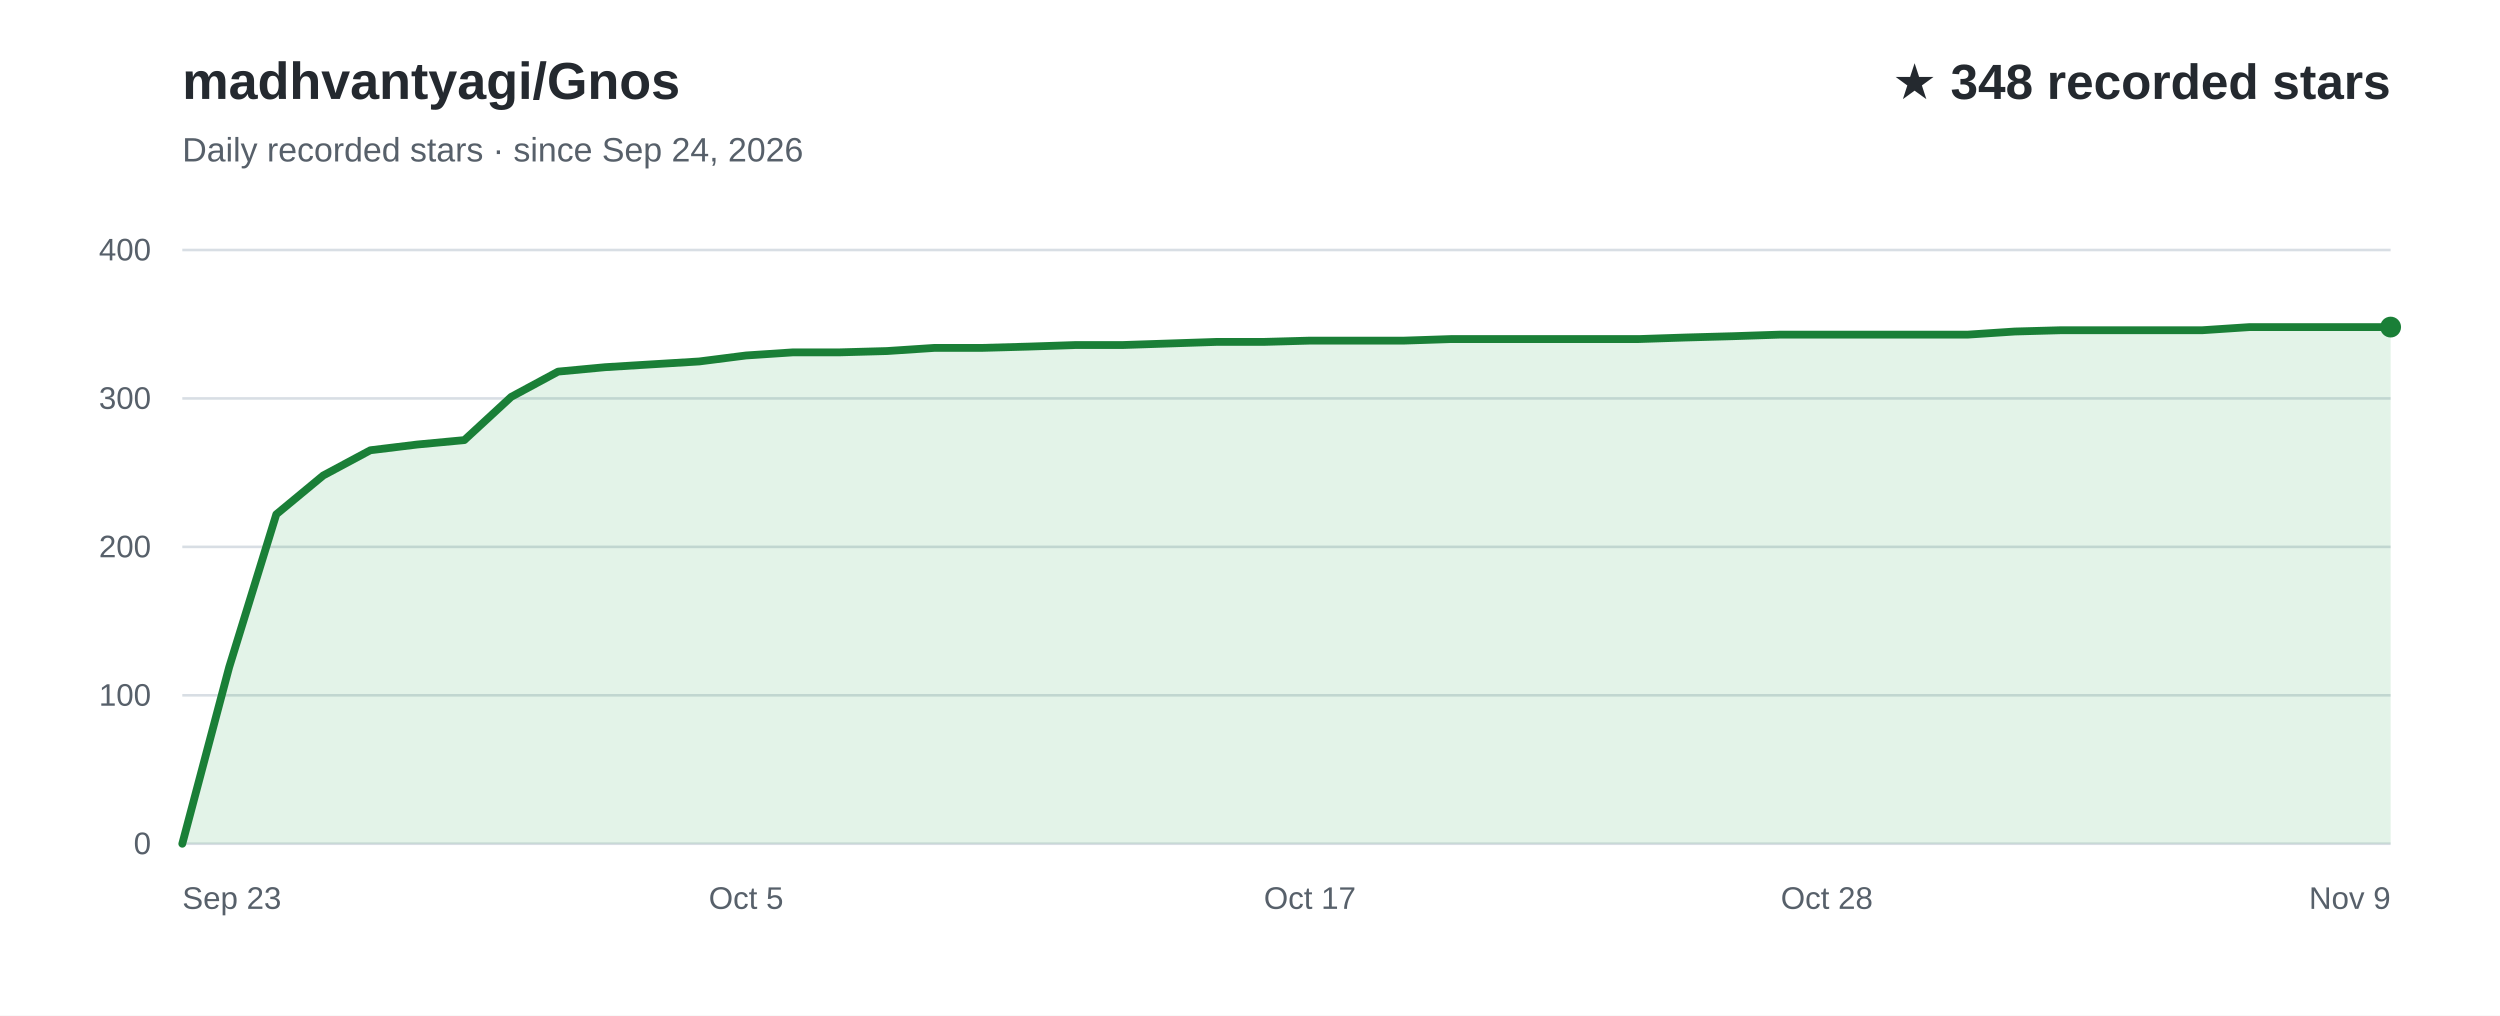
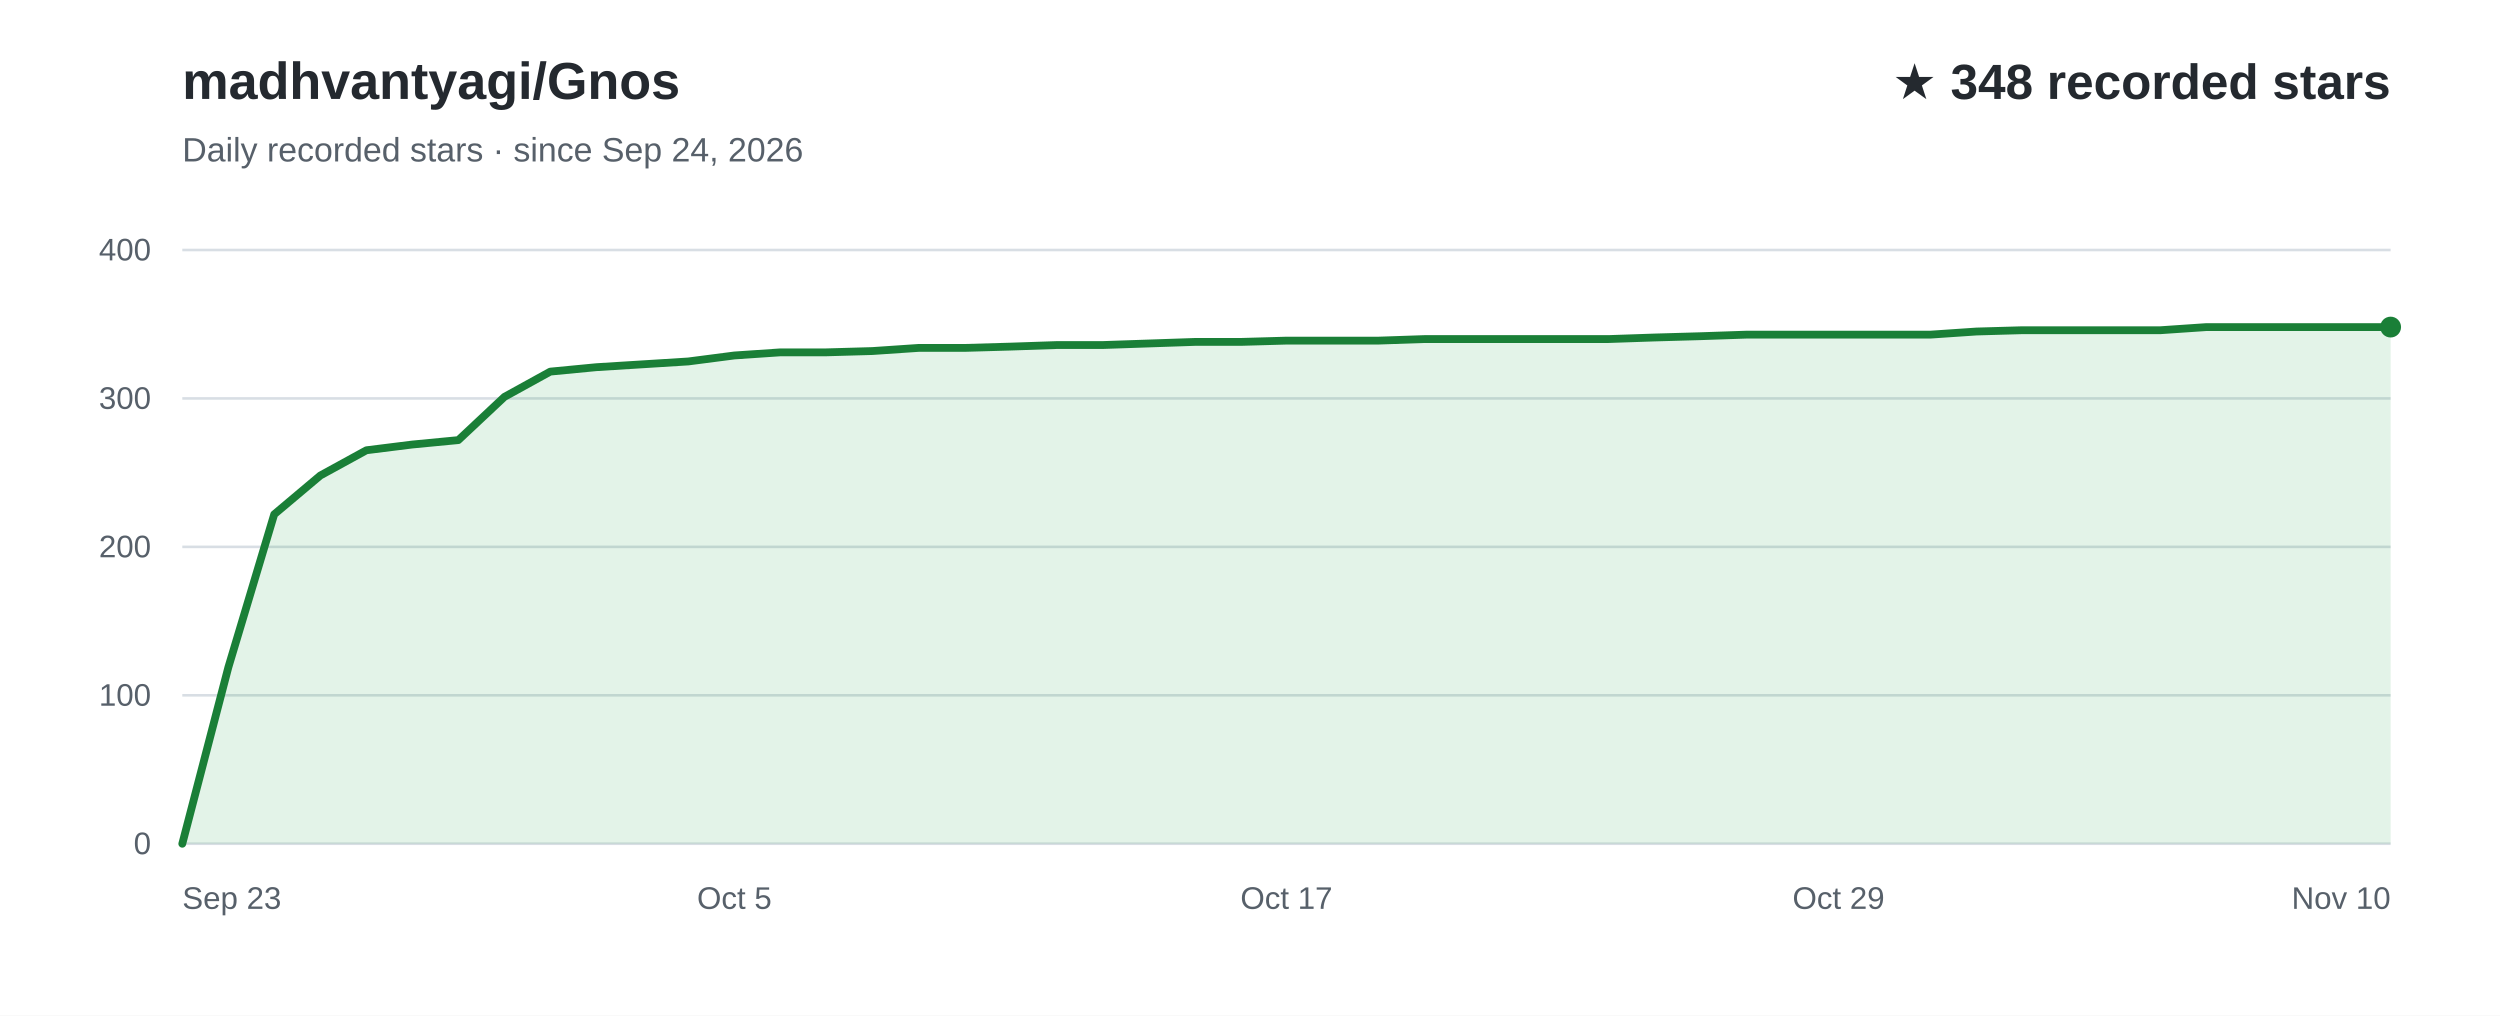
<svg xmlns="http://www.w3.org/2000/svg" width="960" height="390" viewBox="0 0 960 390" role="img" aria-labelledby="title desc" font-family="Arial, Helvetica, sans-serif">
  <rect width="960" height="390" fill="#ffffff" />
  <text x="70" y="38" fill="#24292f" font-size="20" font-weight="700">madhvantyagi/Gnos</text>
  <text x="70" y="62" fill="#57606a" font-size="13">Daily recorded stars · since Sep 24, 2026</text>
  <text x="918" y="38" text-anchor="end" fill="#24292f" font-size="19" font-weight="700">★ 348 recorded stars</text>
  <line x1="70" y1="324.0" x2="918" y2="324.0" stroke="#d8dee4" stroke-width="1" />
  <text x="58" y="328.0" text-anchor="end" fill="#57606a" font-size="12">0</text>
  <line x1="70" y1="267.0" x2="918" y2="267.0" stroke="#d8dee4" stroke-width="1" />
  <text x="58" y="271.0" text-anchor="end" fill="#57606a" font-size="12">100</text>
  <line x1="70" y1="210.0" x2="918" y2="210.0" stroke="#d8dee4" stroke-width="1" />
  <text x="58" y="214.0" text-anchor="end" fill="#57606a" font-size="12">200</text>
  <line x1="70" y1="153.0" x2="918" y2="153.0" stroke="#d8dee4" stroke-width="1" />
  <text x="58" y="157.0" text-anchor="end" fill="#57606a" font-size="12">300</text>
  <line x1="70" y1="96.0" x2="918" y2="96.0" stroke="#d8dee4" stroke-width="1" />
  <text x="58" y="100.0" text-anchor="end" fill="#57606a" font-size="12">400</text>
-   <path d="M70.0,324.0 L88.0,256.2 L106.1,197.5 L124.1,182.6 L142.2,172.9 L160.2,170.7 L178.3,169.0 L196.3,152.4 L214.3,142.7 L232.4,141.0 L250.4,139.9 L268.5,138.8 L286.5,136.5 L304.6,135.3 L322.6,135.3 L340.6,134.8 L358.7,133.6 L376.7,133.6 L394.8,133.1 L412.8,132.5 L430.9,132.5 L448.9,131.9 L466.9,131.3 L485.0,131.3 L503.0,130.8 L521.1,130.8 L539.1,130.8 L557.1,130.2 L575.2,130.2 L593.2,130.2 L611.3,130.2 L629.3,130.2 L647.4,129.6 L665.4,129.1 L683.4,128.5 L701.5,128.5 L719.5,128.5 L737.6,128.5 L755.6,128.5 L773.7,127.3 L791.7,126.8 L809.7,126.8 L827.8,126.8 L845.8,126.8 L863.9,125.6 L881.9,125.6 L900.0,125.6 L918.0,125.6 L918.0,324 L70.0,324 Z" fill="#2da44e" fill-opacity="0.13" />
-   <path d="M70.0,324.0 L88.0,256.2 L106.1,197.5 L124.1,182.6 L142.2,172.9 L160.2,170.7 L178.3,169.0 L196.3,152.4 L214.3,142.7 L232.4,141.0 L250.4,139.9 L268.5,138.8 L286.5,136.5 L304.6,135.3 L322.6,135.3 L340.6,134.8 L358.7,133.6 L376.7,133.6 L394.8,133.1 L412.8,132.5 L430.9,132.5 L448.9,131.9 L466.9,131.3 L485.0,131.3 L503.0,130.8 L521.1,130.8 L539.1,130.8 L557.1,130.2 L575.2,130.2 L593.2,130.2 L611.3,130.2 L629.3,130.2 L647.4,129.6 L665.4,129.1 L683.4,128.5 L701.5,128.5 L719.5,128.5 L737.6,128.5 L755.6,128.5 L773.7,127.3 L791.7,126.8 L809.7,126.8 L827.8,126.8 L845.8,126.8 L863.9,125.6 L881.9,125.6 L900.0,125.6 L918.0,125.6" fill="none" stroke="#1a7f37" stroke-width="3" stroke-linecap="round" stroke-linejoin="round" />
+   <path d="M70.0,324.0 L87.7,256.2 L105.3,197.5 L123.0,182.6 L140.7,172.9 L158.3,170.7 L176.0,169.0 L193.7,152.4 L211.3,142.7 L229.0,141.0 L246.7,139.9 L264.3,138.8 L282.0,136.5 L299.7,135.3 L317.3,135.3 L335.0,134.8 L352.7,133.6 L370.3,133.6 L388.0,133.1 L405.7,132.5 L423.3,132.5 L441.0,131.9 L458.7,131.3 L476.3,131.3 L494.0,130.8 L511.7,130.8 L529.3,130.8 L547.0,130.2 L564.7,130.2 L582.3,130.2 L600.0,130.2 L617.7,130.2 L635.3,129.6 L653.0,129.1 L670.7,128.5 L688.3,128.5 L706.0,128.5 L723.7,128.5 L741.3,128.5 L759.0,127.3 L776.7,126.8 L794.3,126.8 L812.0,126.8 L829.7,126.8 L847.3,125.6 L865.0,125.6 L882.7,125.6 L900.3,125.6 L918.0,125.6 L918.0,324 L70.0,324 Z" fill="#2da44e" fill-opacity="0.13" />
+   <path d="M70.0,324.0 L87.7,256.2 L105.3,197.5 L123.0,182.6 L140.7,172.9 L158.3,170.7 L176.0,169.0 L193.7,152.4 L211.3,142.7 L229.0,141.0 L246.7,139.9 L264.3,138.8 L282.0,136.5 L299.7,135.3 L317.3,135.3 L335.0,134.8 L352.7,133.6 L370.3,133.6 L388.0,133.1 L405.7,132.5 L423.3,132.5 L441.0,131.9 L458.7,131.3 L476.3,131.3 L494.0,130.8 L511.7,130.8 L529.3,130.8 L547.0,130.2 L564.7,130.2 L582.3,130.2 L600.0,130.2 L617.7,130.2 L635.3,129.6 L653.0,129.1 L670.7,128.5 L688.3,128.5 L706.0,128.5 L723.7,128.5 L741.3,128.5 L759.0,127.3 L776.7,126.8 L794.3,126.8 L812.0,126.8 L829.7,126.8 L847.3,125.6 L865.0,125.6 L882.7,125.6 L900.3,125.6 L918.0,125.6" fill="none" stroke="#1a7f37" stroke-width="3" stroke-linecap="round" stroke-linejoin="round" />
  <text x="70.0" y="349" text-anchor="start" fill="#57606a" font-size="12">Sep 23</text>
-   <text x="286.5" y="349" text-anchor="middle" fill="#57606a" font-size="12">Oct 5</text>
-   <text x="503.0" y="349" text-anchor="middle" fill="#57606a" font-size="12">Oct 17</text>
-   <text x="701.5" y="349" text-anchor="middle" fill="#57606a" font-size="12">Oct 28</text>
-   <text x="918.0" y="349" text-anchor="end" fill="#57606a" font-size="12">Nov 9</text>
+   <text x="282.0" y="349" text-anchor="middle" fill="#57606a" font-size="12">Oct 5</text>
+   <text x="494.0" y="349" text-anchor="middle" fill="#57606a" font-size="12">Oct 17</text>
+   <text x="706.0" y="349" text-anchor="middle" fill="#57606a" font-size="12">Oct 29</text>
+   <text x="918.0" y="349" text-anchor="end" fill="#57606a" font-size="12">Nov 10</text>
  <circle cx="918.0" cy="125.6" r="4" fill="#1a7f37" />
</svg>
